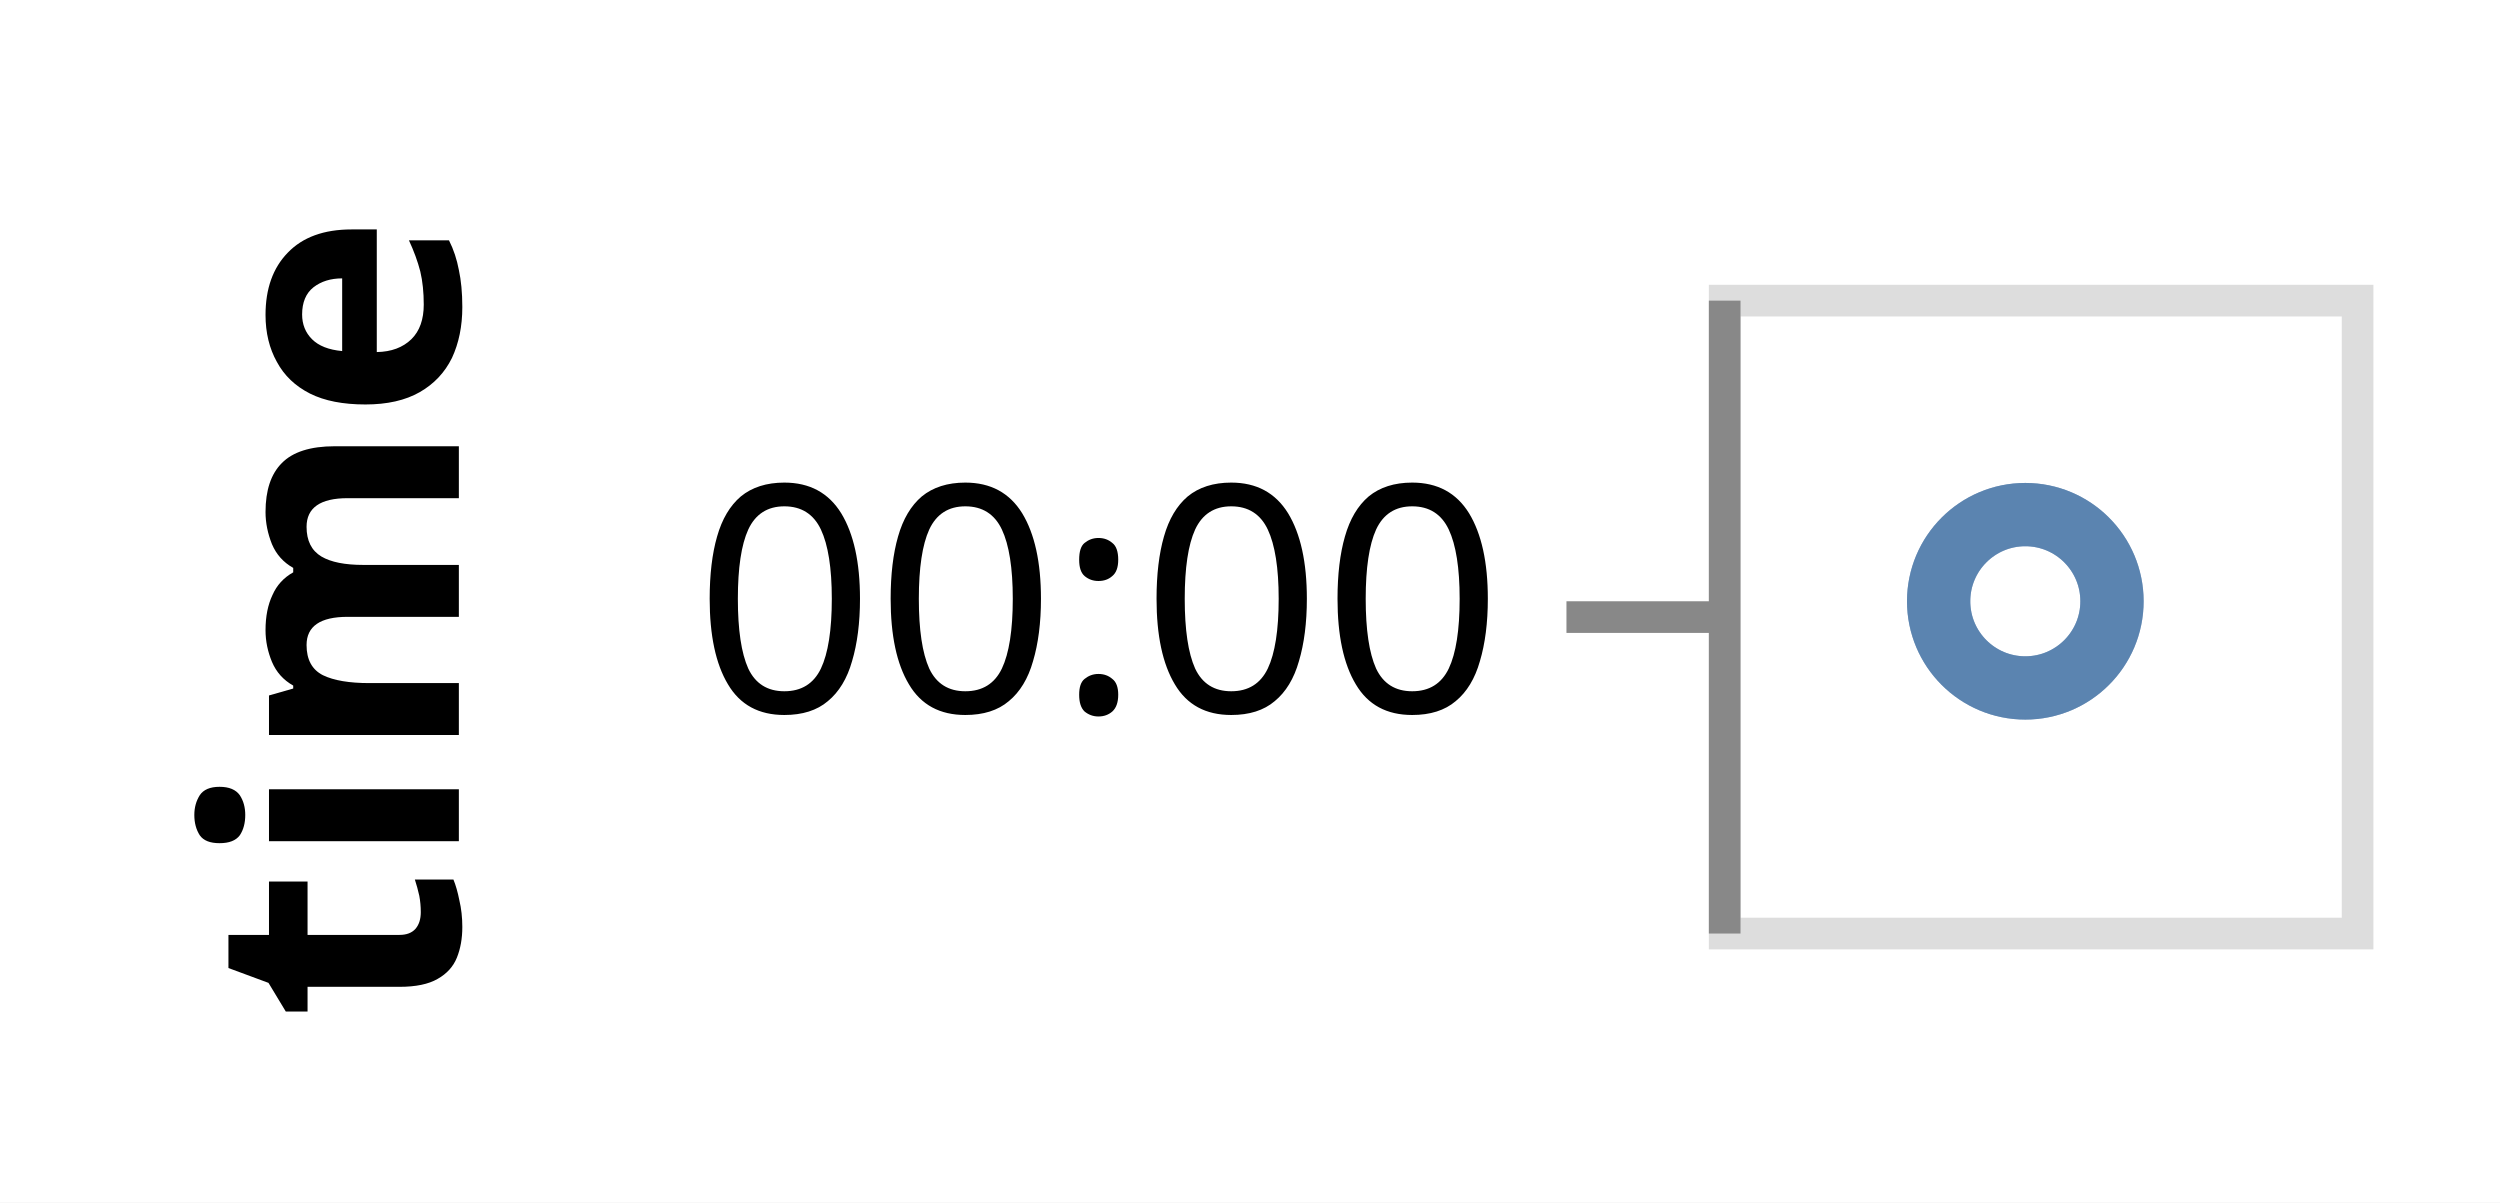
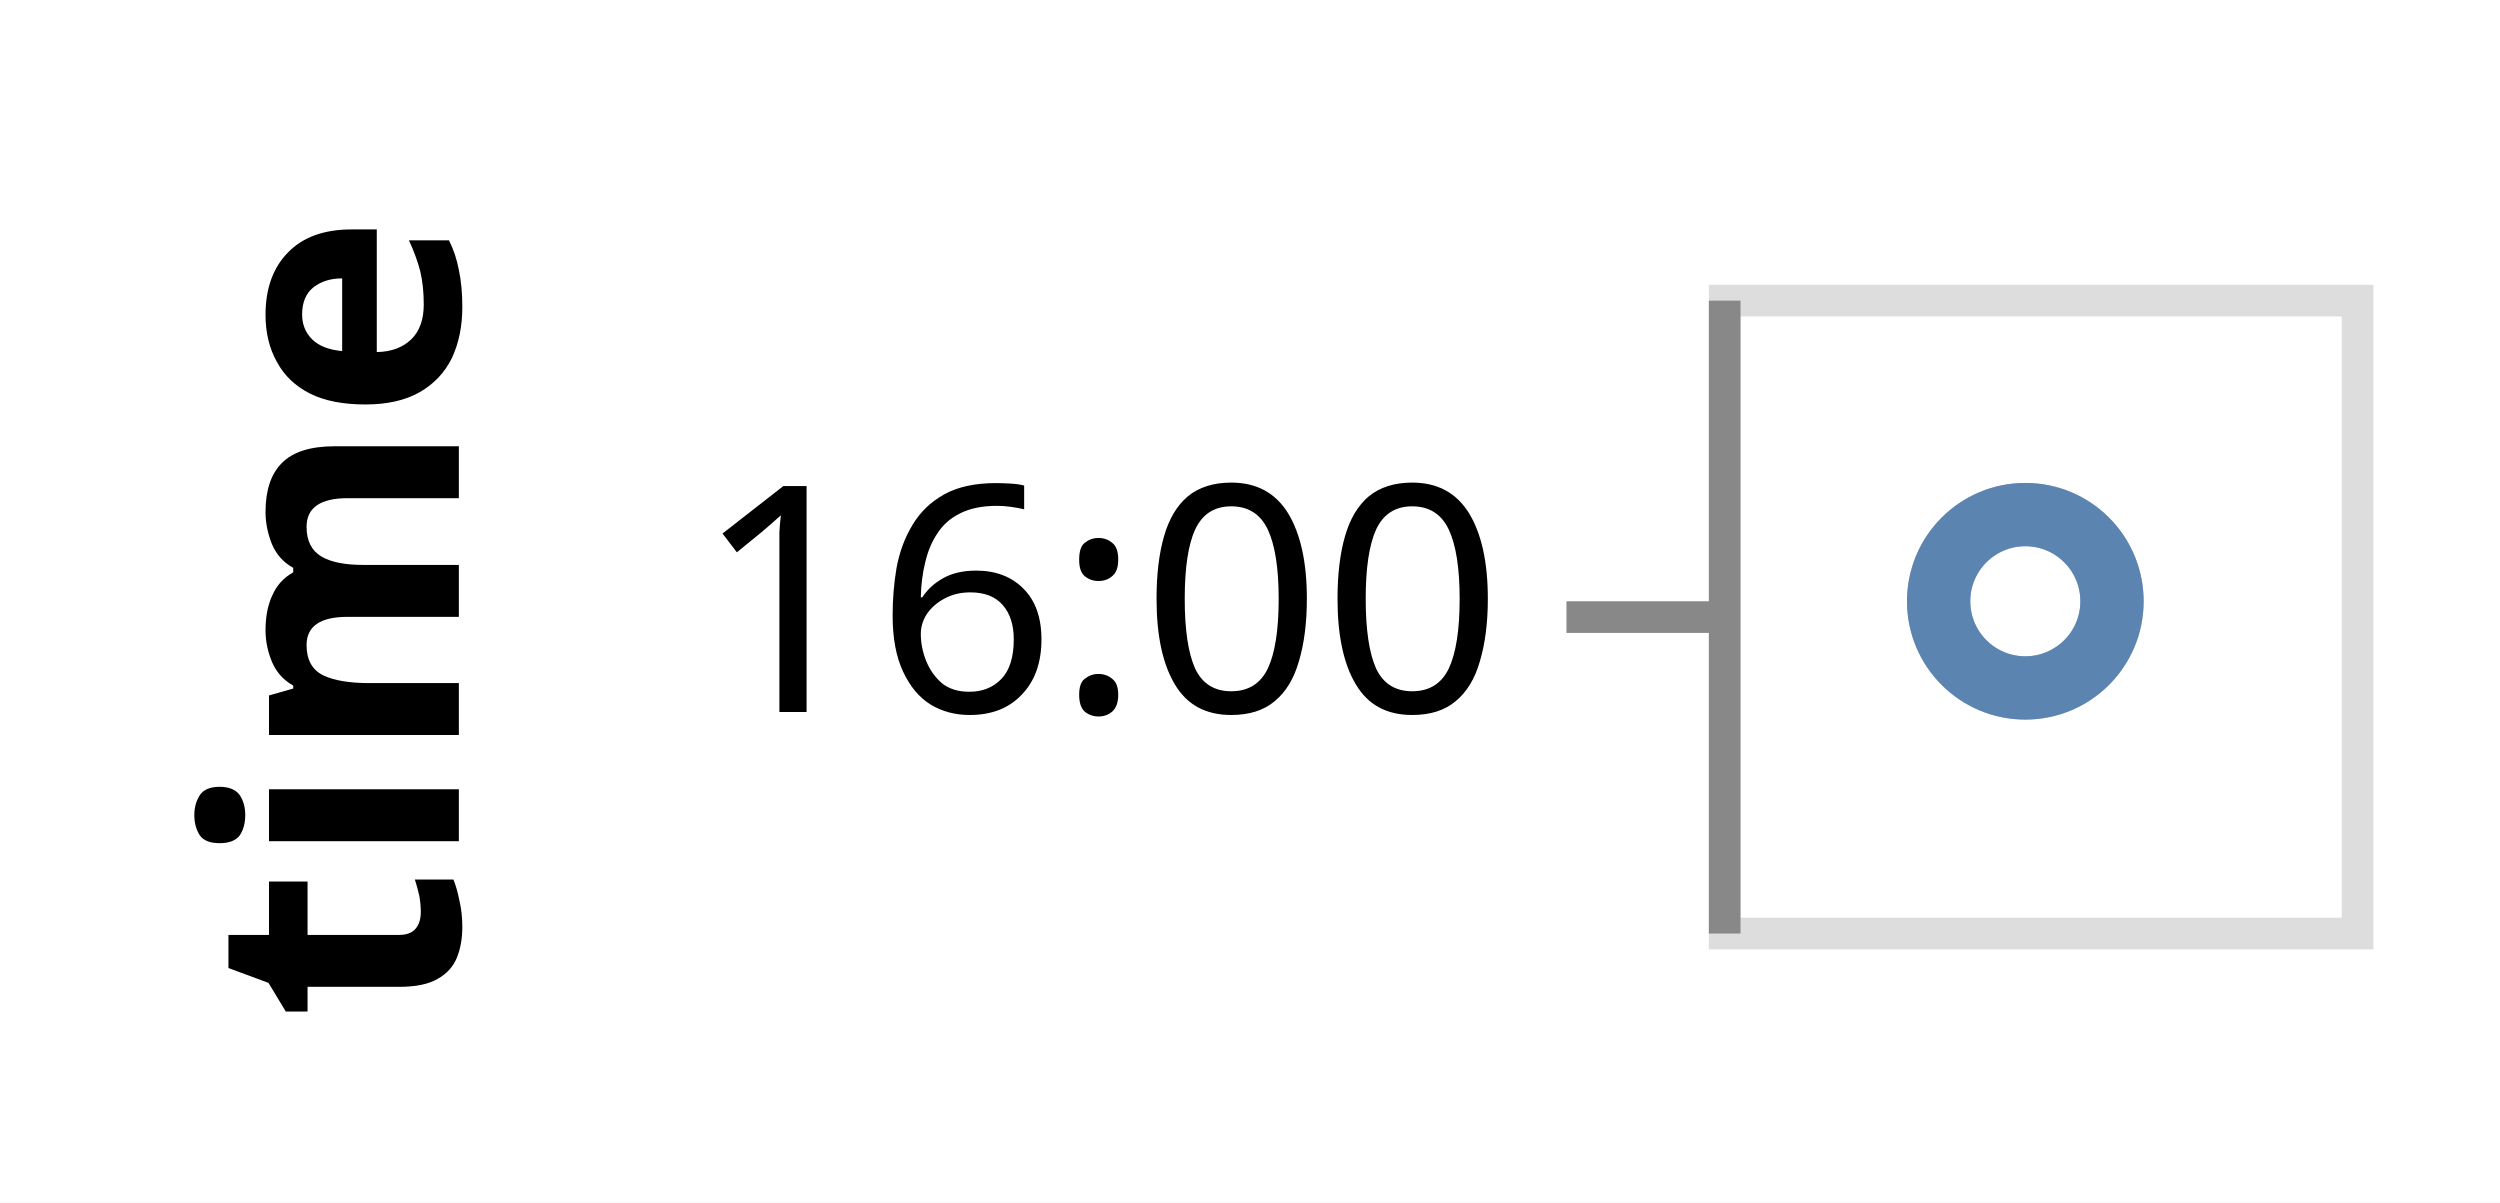
<svg xmlns="http://www.w3.org/2000/svg" class="marks" width="79" height="38" viewBox="0 0 79 38" version="1.1">
  <rect width="79" height="38" style="fill: white;" />
  <g transform="translate(54,9)">
    <g class="mark-group role-frame root">
      <g transform="translate(0,0)">
        <path class="background" d="M0.5,0.5h20v20h-20Z" style="fill: none; stroke: #ddd;" />
        <g>
          <g class="mark-group role-axis">
            <g transform="translate(0.5,0.5)">
              <path class="background" d="M0,0h0v0h0Z" style="pointer-events: none; fill: none;" />
              <g>
                <g class="mark-rule role-axis-tick" style="pointer-events: none;">
                  <line transform="translate(0,10)" x2="-5" y2="0" style="fill: none; stroke: #888; stroke-width: 1; opacity: 1;" />
                </g>
                <g class="mark-text role-axis-label" style="pointer-events: none;">
-                   <text text-anchor="end" transform="translate(-7,13)" style="font-family: sans-serif; font-size: 10px; fill: #000; opacity: 1;">00:00</text>
+                   <text text-anchor="end" transform="translate(-7,13)" style="font-family: sans-serif; font-size: 10px; fill: #000; opacity: 1;">16:00</text>
                </g>
                <g class="mark-rule role-axis-domain" style="pointer-events: none;">
                  <line transform="translate(0,0)" x2="0" y2="20" style="fill: none; stroke: #888; stroke-width: 1; opacity: 1;" />
                </g>
                <g class="mark-text role-axis-title" style="pointer-events: none;">
                  <text text-anchor="middle" transform="translate(-38,10) rotate(-90) translate(0,-2)" style="font-family: sans-serif; font-size: 11px; font-weight: bold; fill: #000; opacity: 1;">time</text>
                </g>
              </g>
              <path class="foreground" d="" style="pointer-events: none; display: none; fill: none;" />
            </g>
          </g>
          <g class="mark-symbol role-mark marks">
            <path transform="translate(10,10)" d="M2.739,0A2.739,2.739,0,1,1,-2.739,0A2.739,2.739,0,1,1,2.739,0" style="fill: none; stroke: #4c78a8; stroke-width: 2; opacity: 0.7;" />
            <path transform="translate(10,10)" d="M2.739,0A2.739,2.739,0,1,1,-2.739,0A2.739,2.739,0,1,1,2.739,0" style="fill: none; stroke: #4c78a8; stroke-width: 2; opacity: 0.7;" />
          </g>
        </g>
        <path class="foreground" d="" style="display: none; fill: none;" />
      </g>
    </g>
  </g>
</svg>
